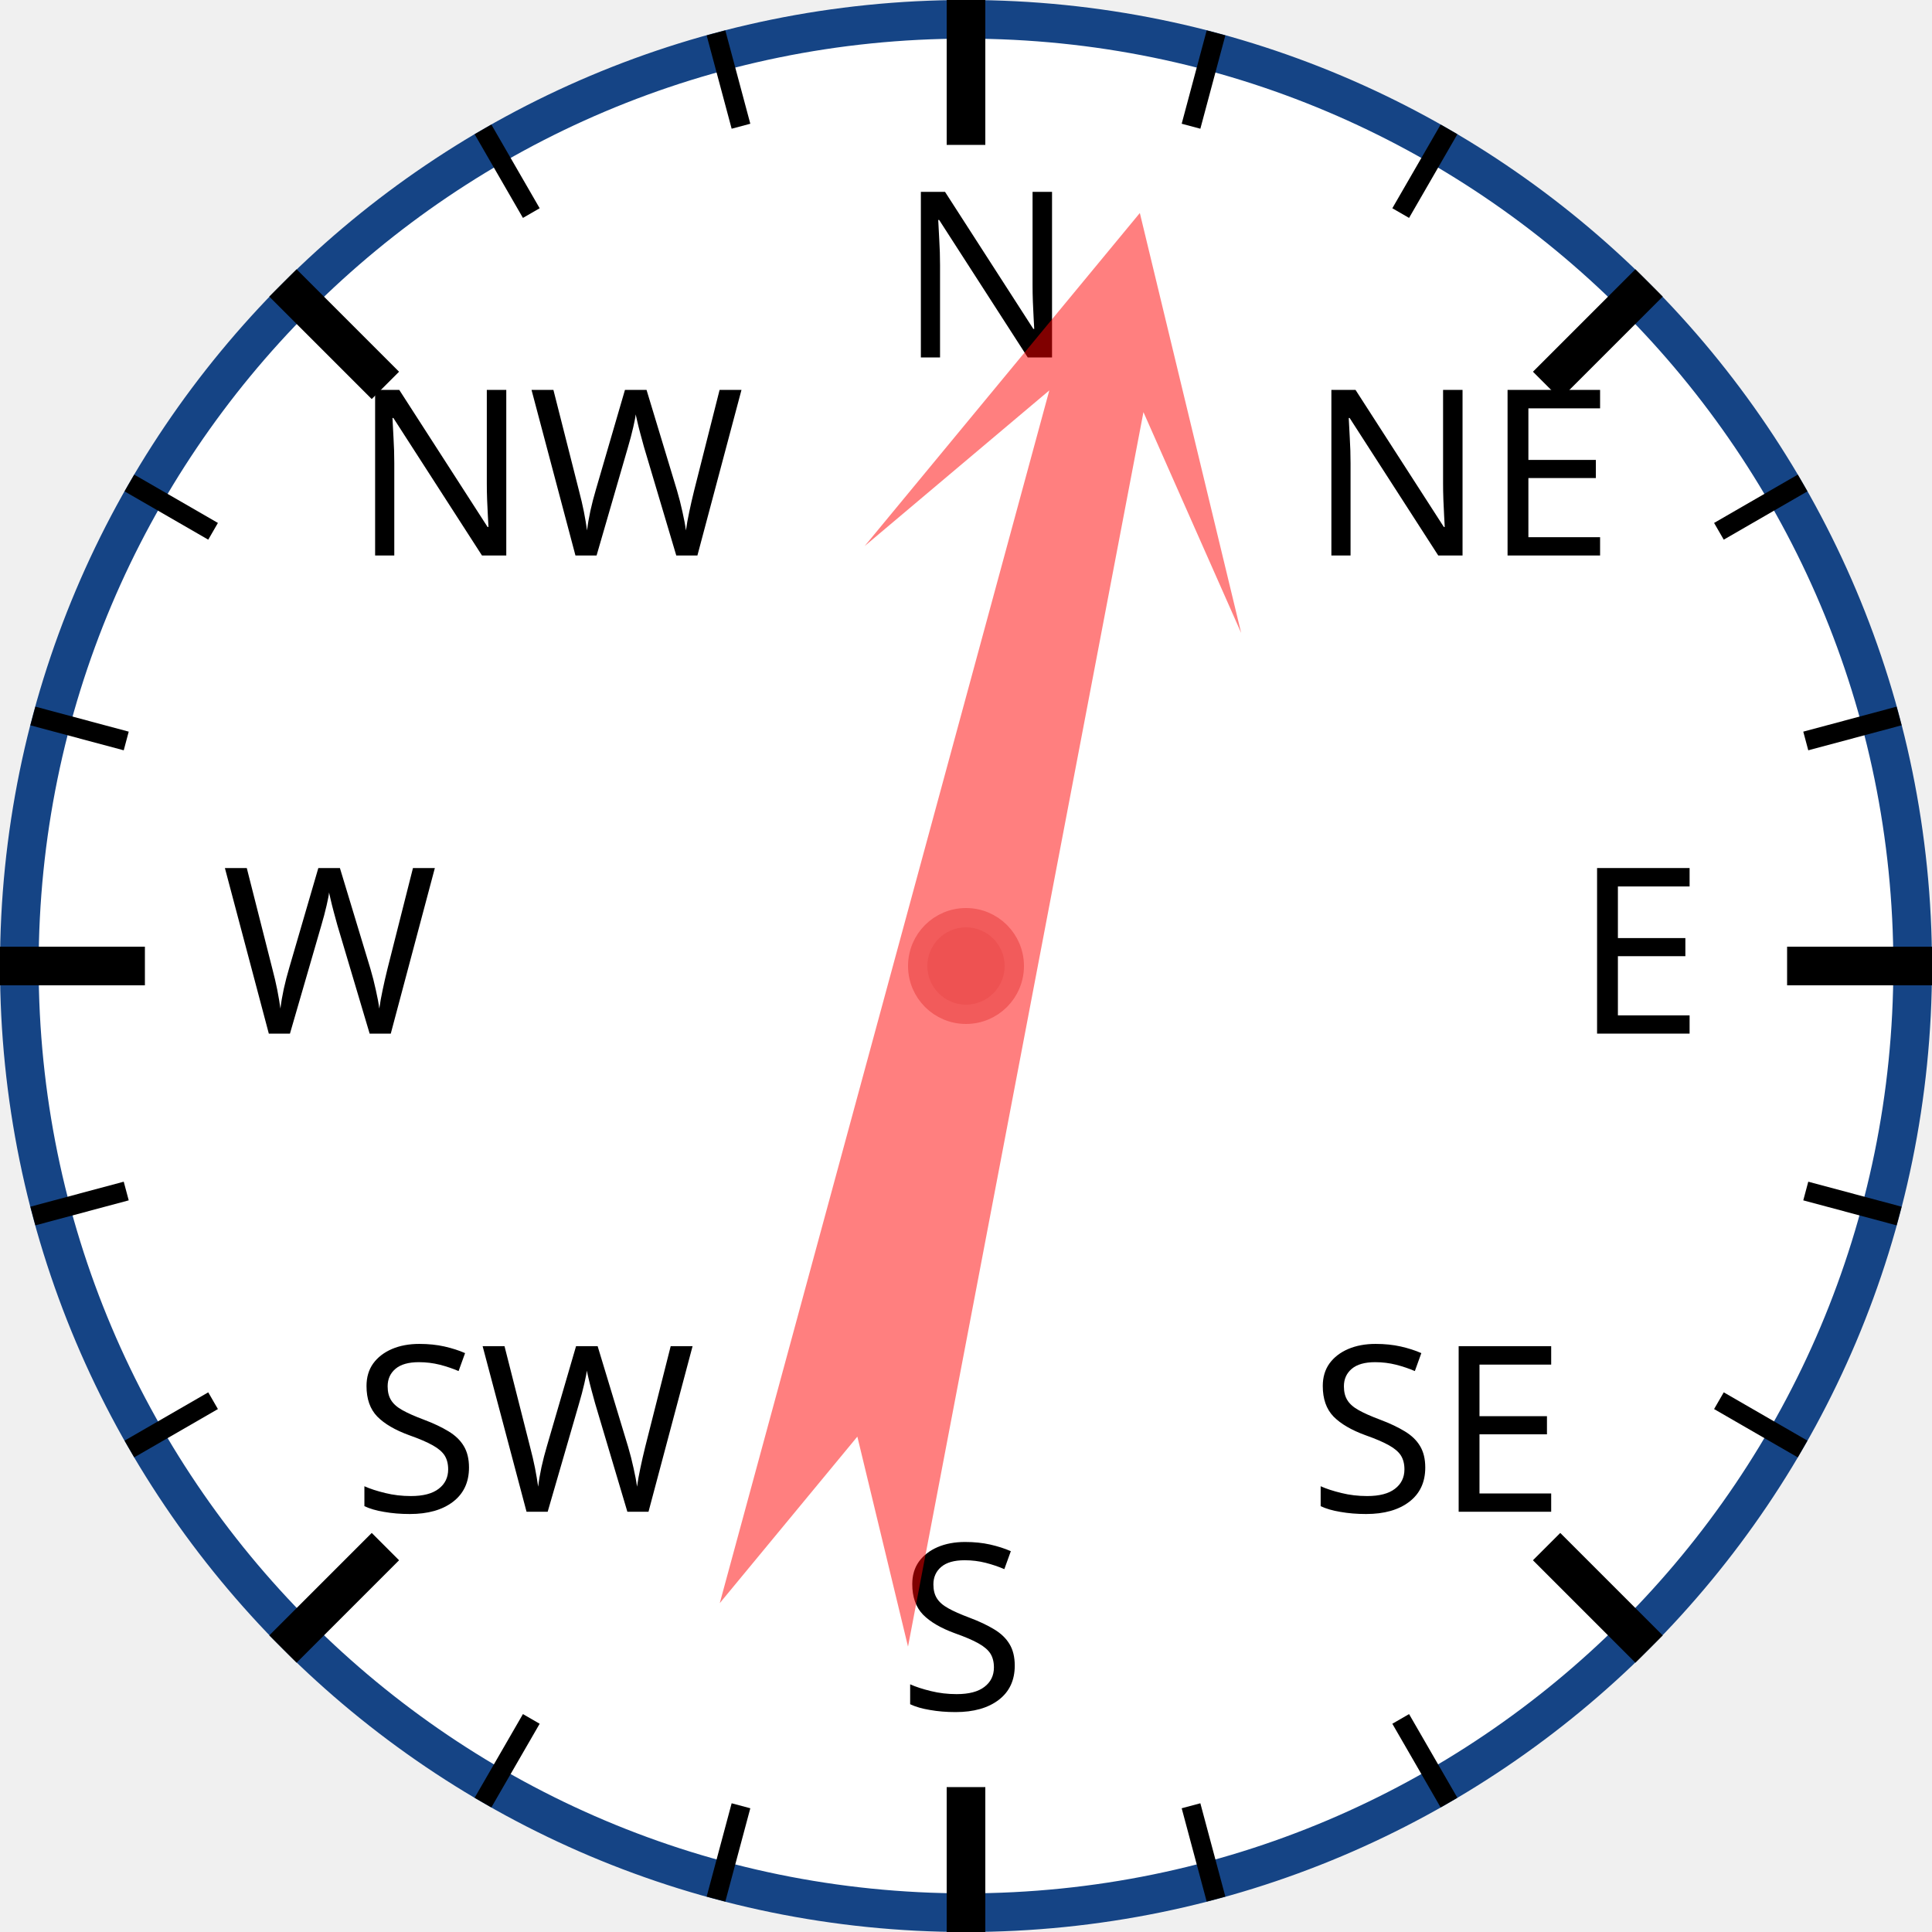
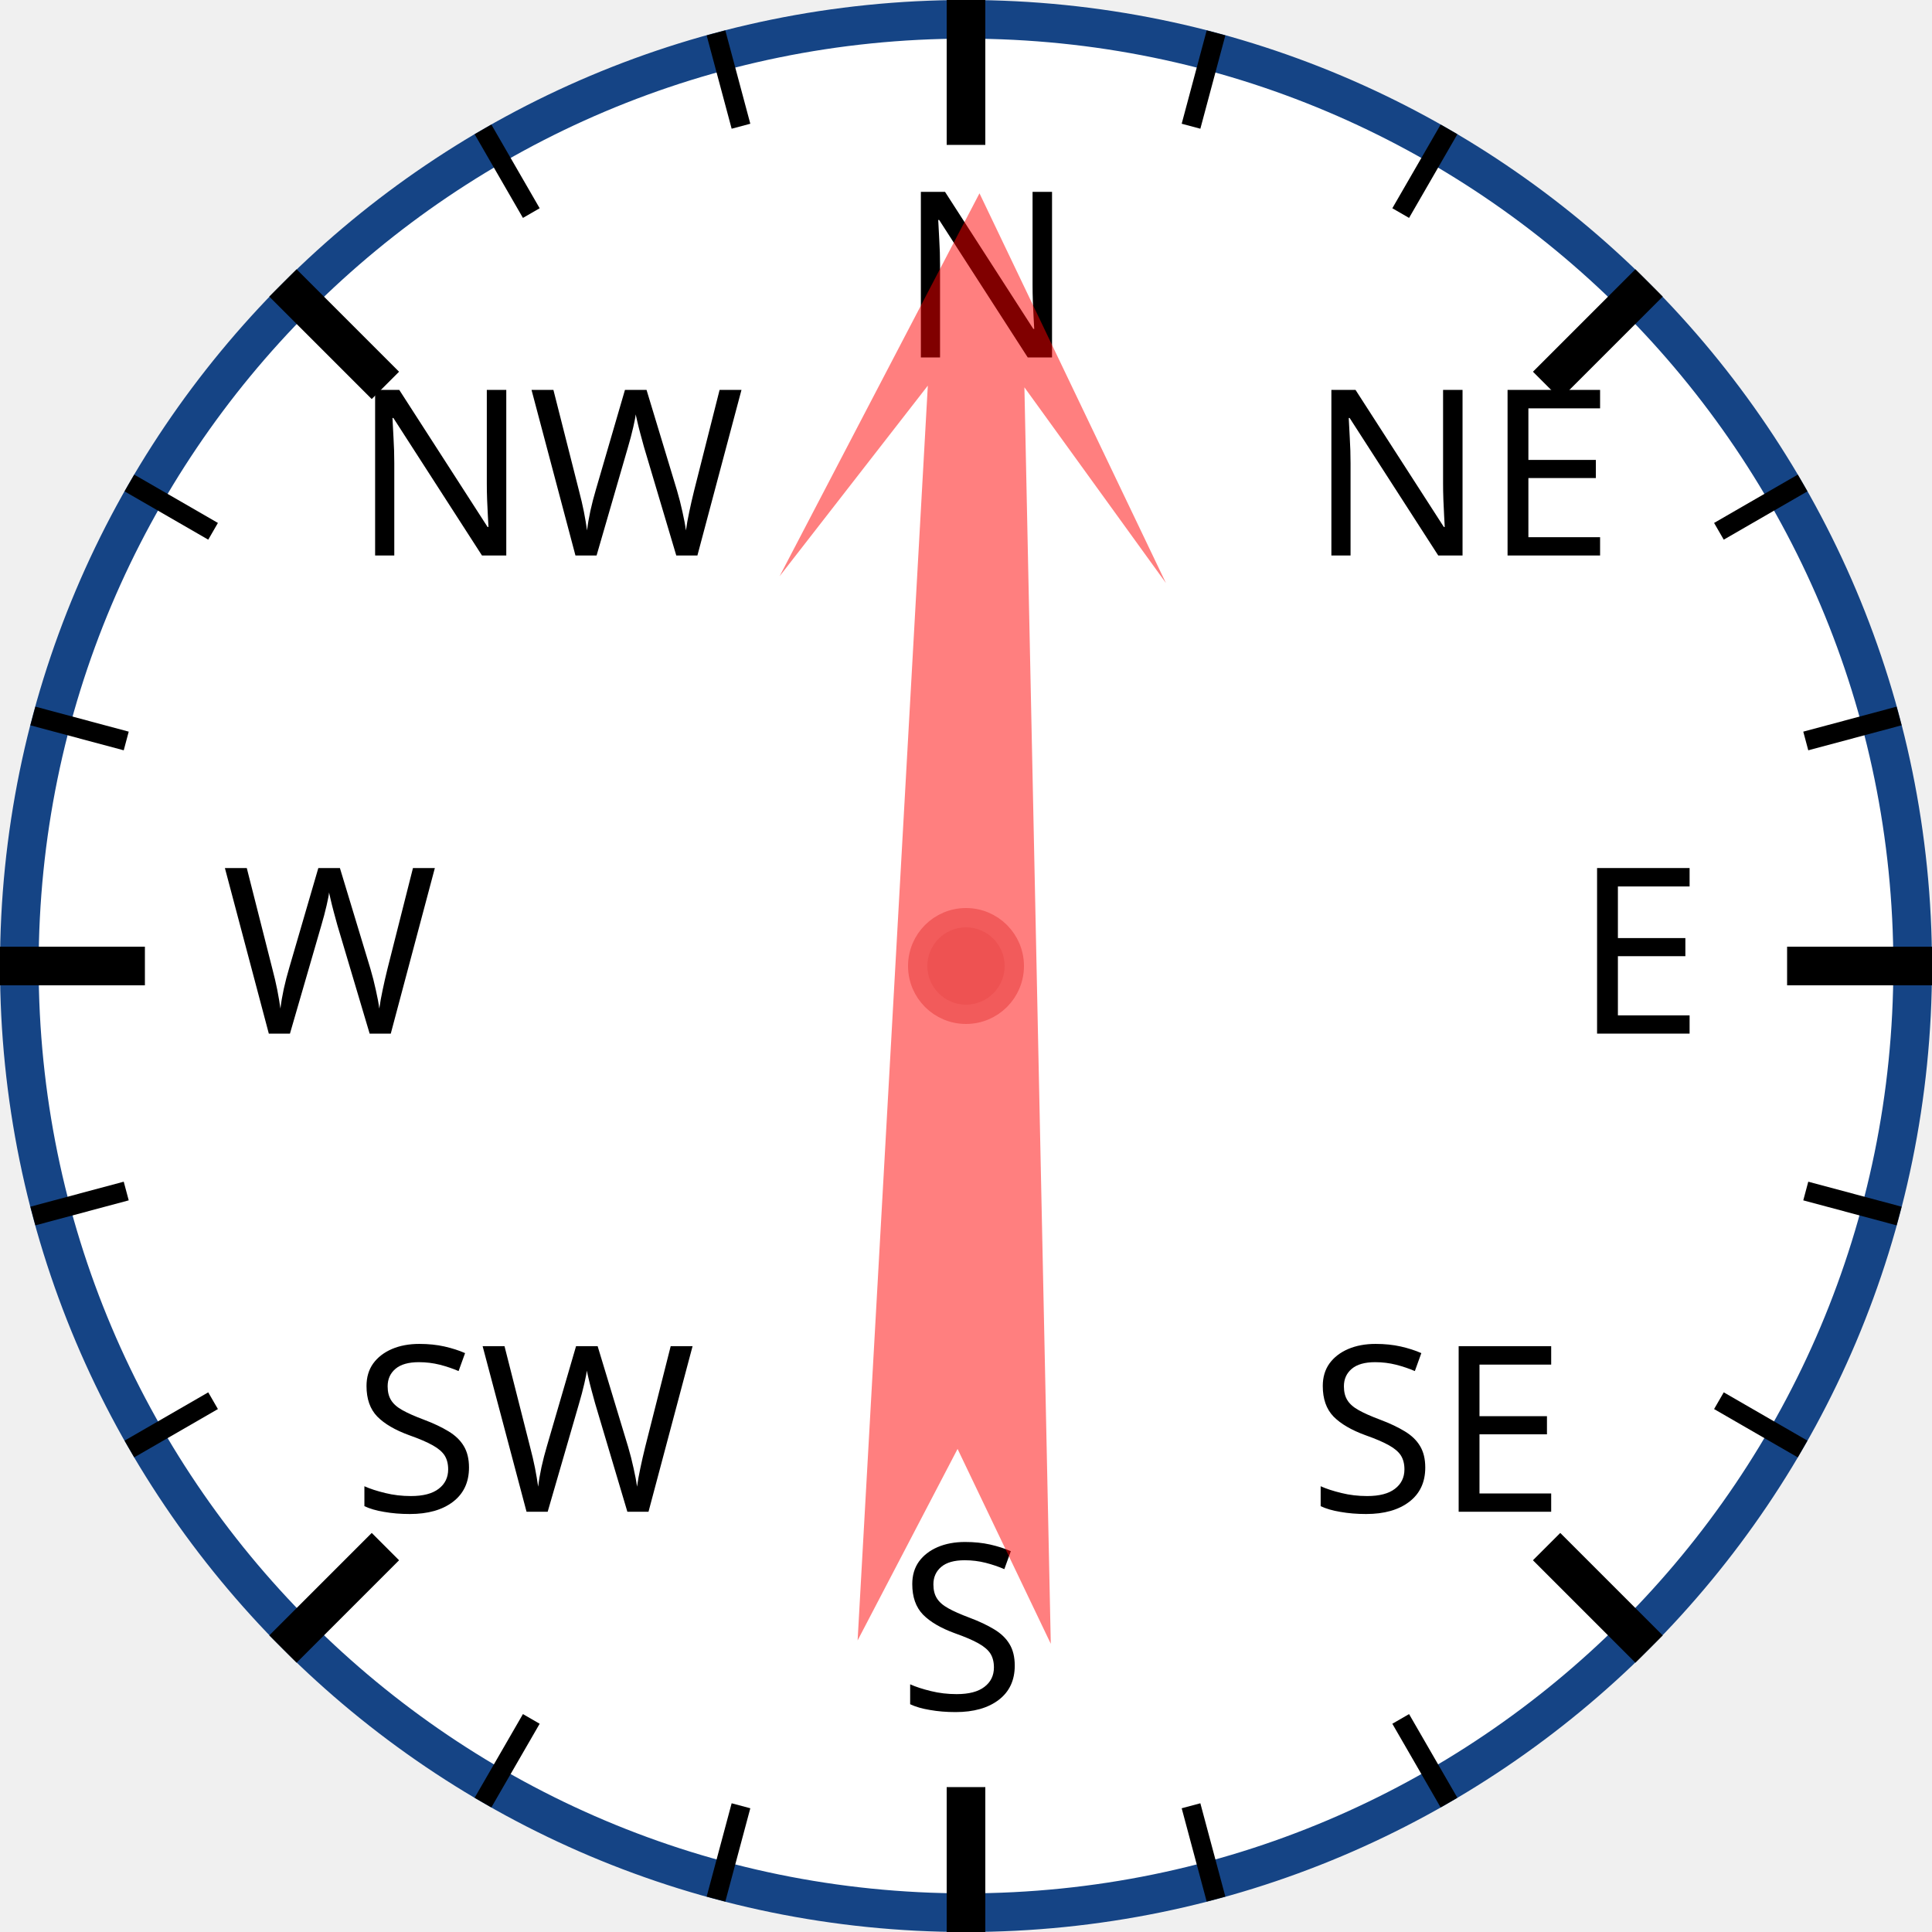
<svg xmlns="http://www.w3.org/2000/svg" width="120px" height="120px" viewBox="0 0 200 200">
  <circle cx="100" cy="100" r="98" style="fill: white; stroke: #154485; stroke-width: 4;" />
  <text x="93.0" y="37.0" style="font-family: sans-serif; font-size: 18pt;">N</text>
  <line x1="100.0" y1="0.0" x2="100.0" y2="15.0" style="stroke: black; stroke-width: 4;" />
  <line x1="74.118" y1="3.407" x2="76.706" y2="13.067" style="stroke: black; stroke-width: 2;" />
  <line x1="50" y1="13.397" x2="55" y2="22.058" style="stroke: black; stroke-width: 2;" />
  <text x="36.503" y="57.503" style="font-family: sans-serif; font-size: 18pt;">NW</text>
  <line x1="29.289" y1="29.289" x2="39.896" y2="39.896" style="stroke: black; stroke-width: 4;" />
  <line x1="13.397" y1="50" x2="22.058" y2="55" style="stroke: black; stroke-width: 2;" />
  <line x1="3.407" y1="74.118" x2="13.067" y2="76.706" style="stroke: black; stroke-width: 2;" />
  <text x="23.0" y="107.0" style="font-family: sans-serif; font-size: 18pt;">W</text>
  <line x1="0.0" y1="100.0" x2="15.0" y2="100.0" style="stroke: black; stroke-width: 4;" />
  <line x1="3.407" y1="125.882" x2="13.067" y2="123.294" style="stroke: black; stroke-width: 2;" />
  <line x1="13.397" y1="150" x2="22.058" y2="145" style="stroke: black; stroke-width: 2;" />
  <text x="36.503" y="156.497" style="font-family: sans-serif; font-size: 18pt;">SW</text>
  <line x1="29.289" y1="170.711" x2="39.896" y2="160.104" style="stroke: black; stroke-width: 4;" />
  <line x1="50" y1="186.603" x2="55" y2="177.942" style="stroke: black; stroke-width: 2;" />
  <line x1="74.118" y1="196.593" x2="76.706" y2="186.933" style="stroke: black; stroke-width: 2;" />
  <text x="93" y="177.0" style="font-family: sans-serif; font-size: 18pt;">S</text>
  <line x1="100" y1="200.0" x2="100" y2="185.0" style="stroke: black; stroke-width: 4;" />
  <line x1="125.882" y1="196.593" x2="123.294" y2="186.933" style="stroke: black; stroke-width: 2;" />
  <line x1="150.0" y1="186.603" x2="145.0" y2="177.942" style="stroke: black; stroke-width: 2;" />
  <text x="135.497" y="156.497" style="font-family: sans-serif; font-size: 18pt;">SE</text>
  <line x1="170.711" y1="170.711" x2="160.104" y2="160.104" style="stroke: black; stroke-width: 4;" />
  <line x1="186.603" y1="150" x2="177.942" y2="145" style="stroke: black; stroke-width: 2;" />
  <line x1="196.593" y1="125.882" x2="186.933" y2="123.294" style="stroke: black; stroke-width: 2;" />
  <text x="163.0" y="107" style="font-family: sans-serif; font-size: 18pt;">E</text>
  <line x1="200.0" y1="100" x2="185.0" y2="100" style="stroke: black; stroke-width: 4;" />
  <line x1="196.593" y1="74.118" x2="186.933" y2="76.706" style="stroke: black; stroke-width: 2;" />
  <line x1="186.603" y1="50" x2="177.942" y2="55" style="stroke: black; stroke-width: 2;" />
  <text x="135.497" y="57.503" style="font-family: sans-serif; font-size: 18pt;">NE</text>
  <line x1="170.711" y1="29.289" x2="160.104" y2="39.896" style="stroke: black; stroke-width: 4;" />
  <line x1="150" y1="13.397" x2="145" y2="22.058" style="stroke: black; stroke-width: 2;" />
  <line x1="125.882" y1="3.407" x2="123.294" y2="13.067" style="stroke: black; stroke-width: 2;" />
-   <polygon points="100 20 120 60 105 40 110 170 100 150 90 170 95 40 80 60" style="fill: red; fill-opacity: 0.5;" transform="rotate(13,100,100)" />
+   <polygon points="100 20 120 60 105 40 110 170 100 150 90 170 95 40 80 60" style="fill: red; fill-opacity: 0.5;" transform="rotate(1,100,100)" />
  <circle cx="100" cy="100" r="5" style="fill: #EE5252; stroke: #F25B5B; stroke-width: 2;" />
</svg>
